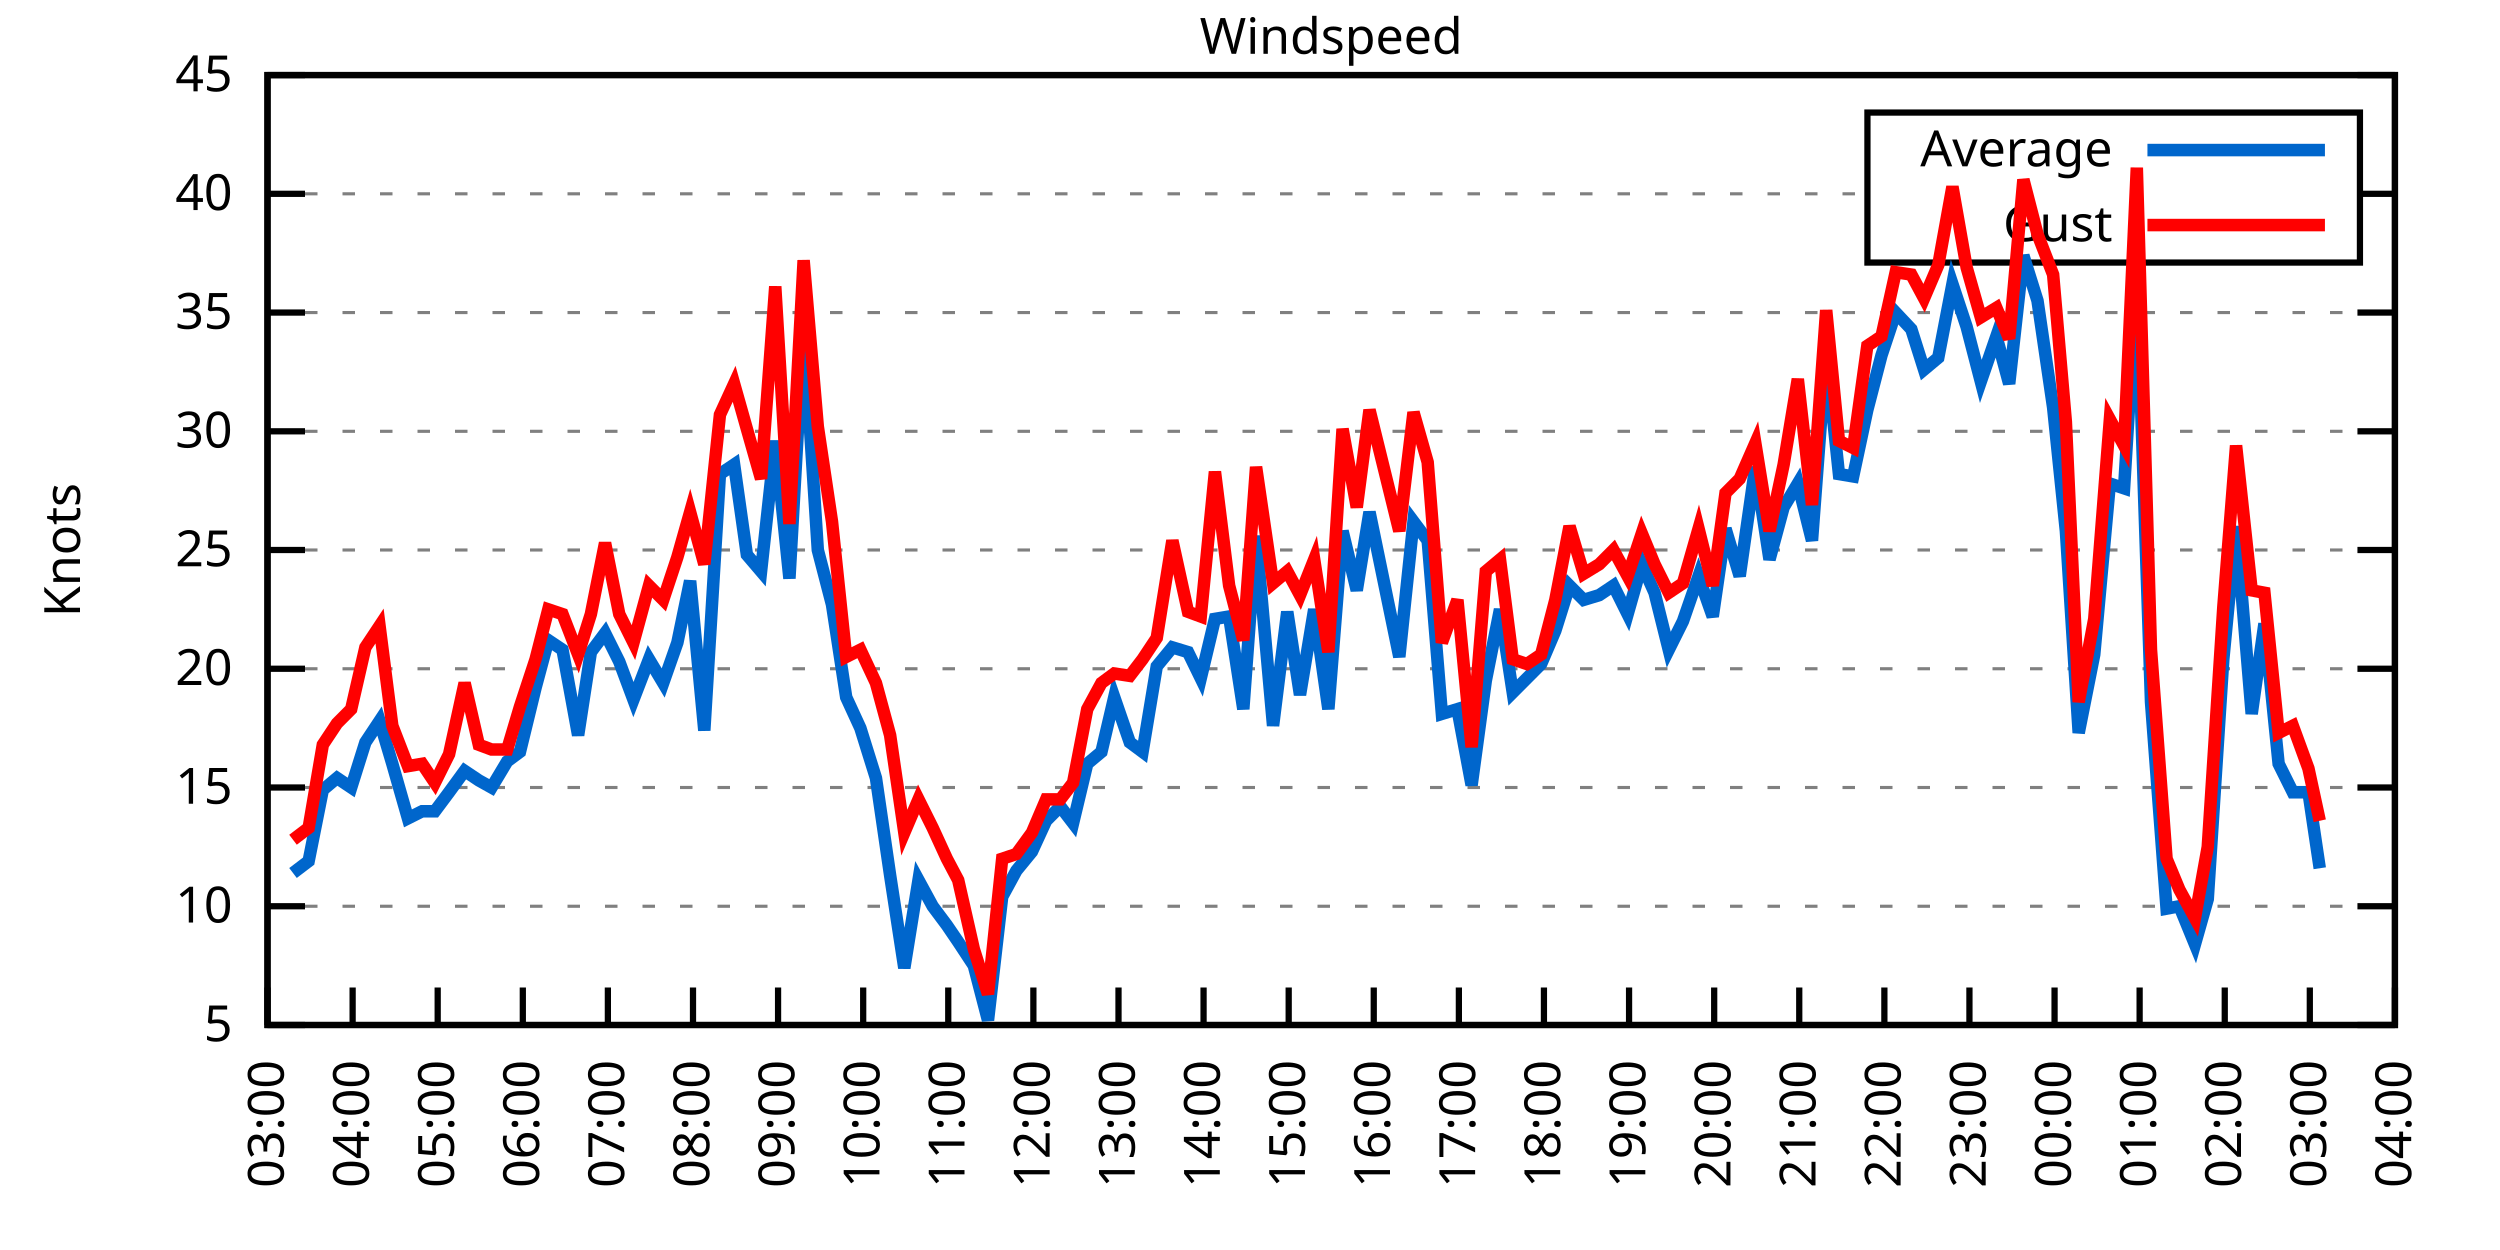
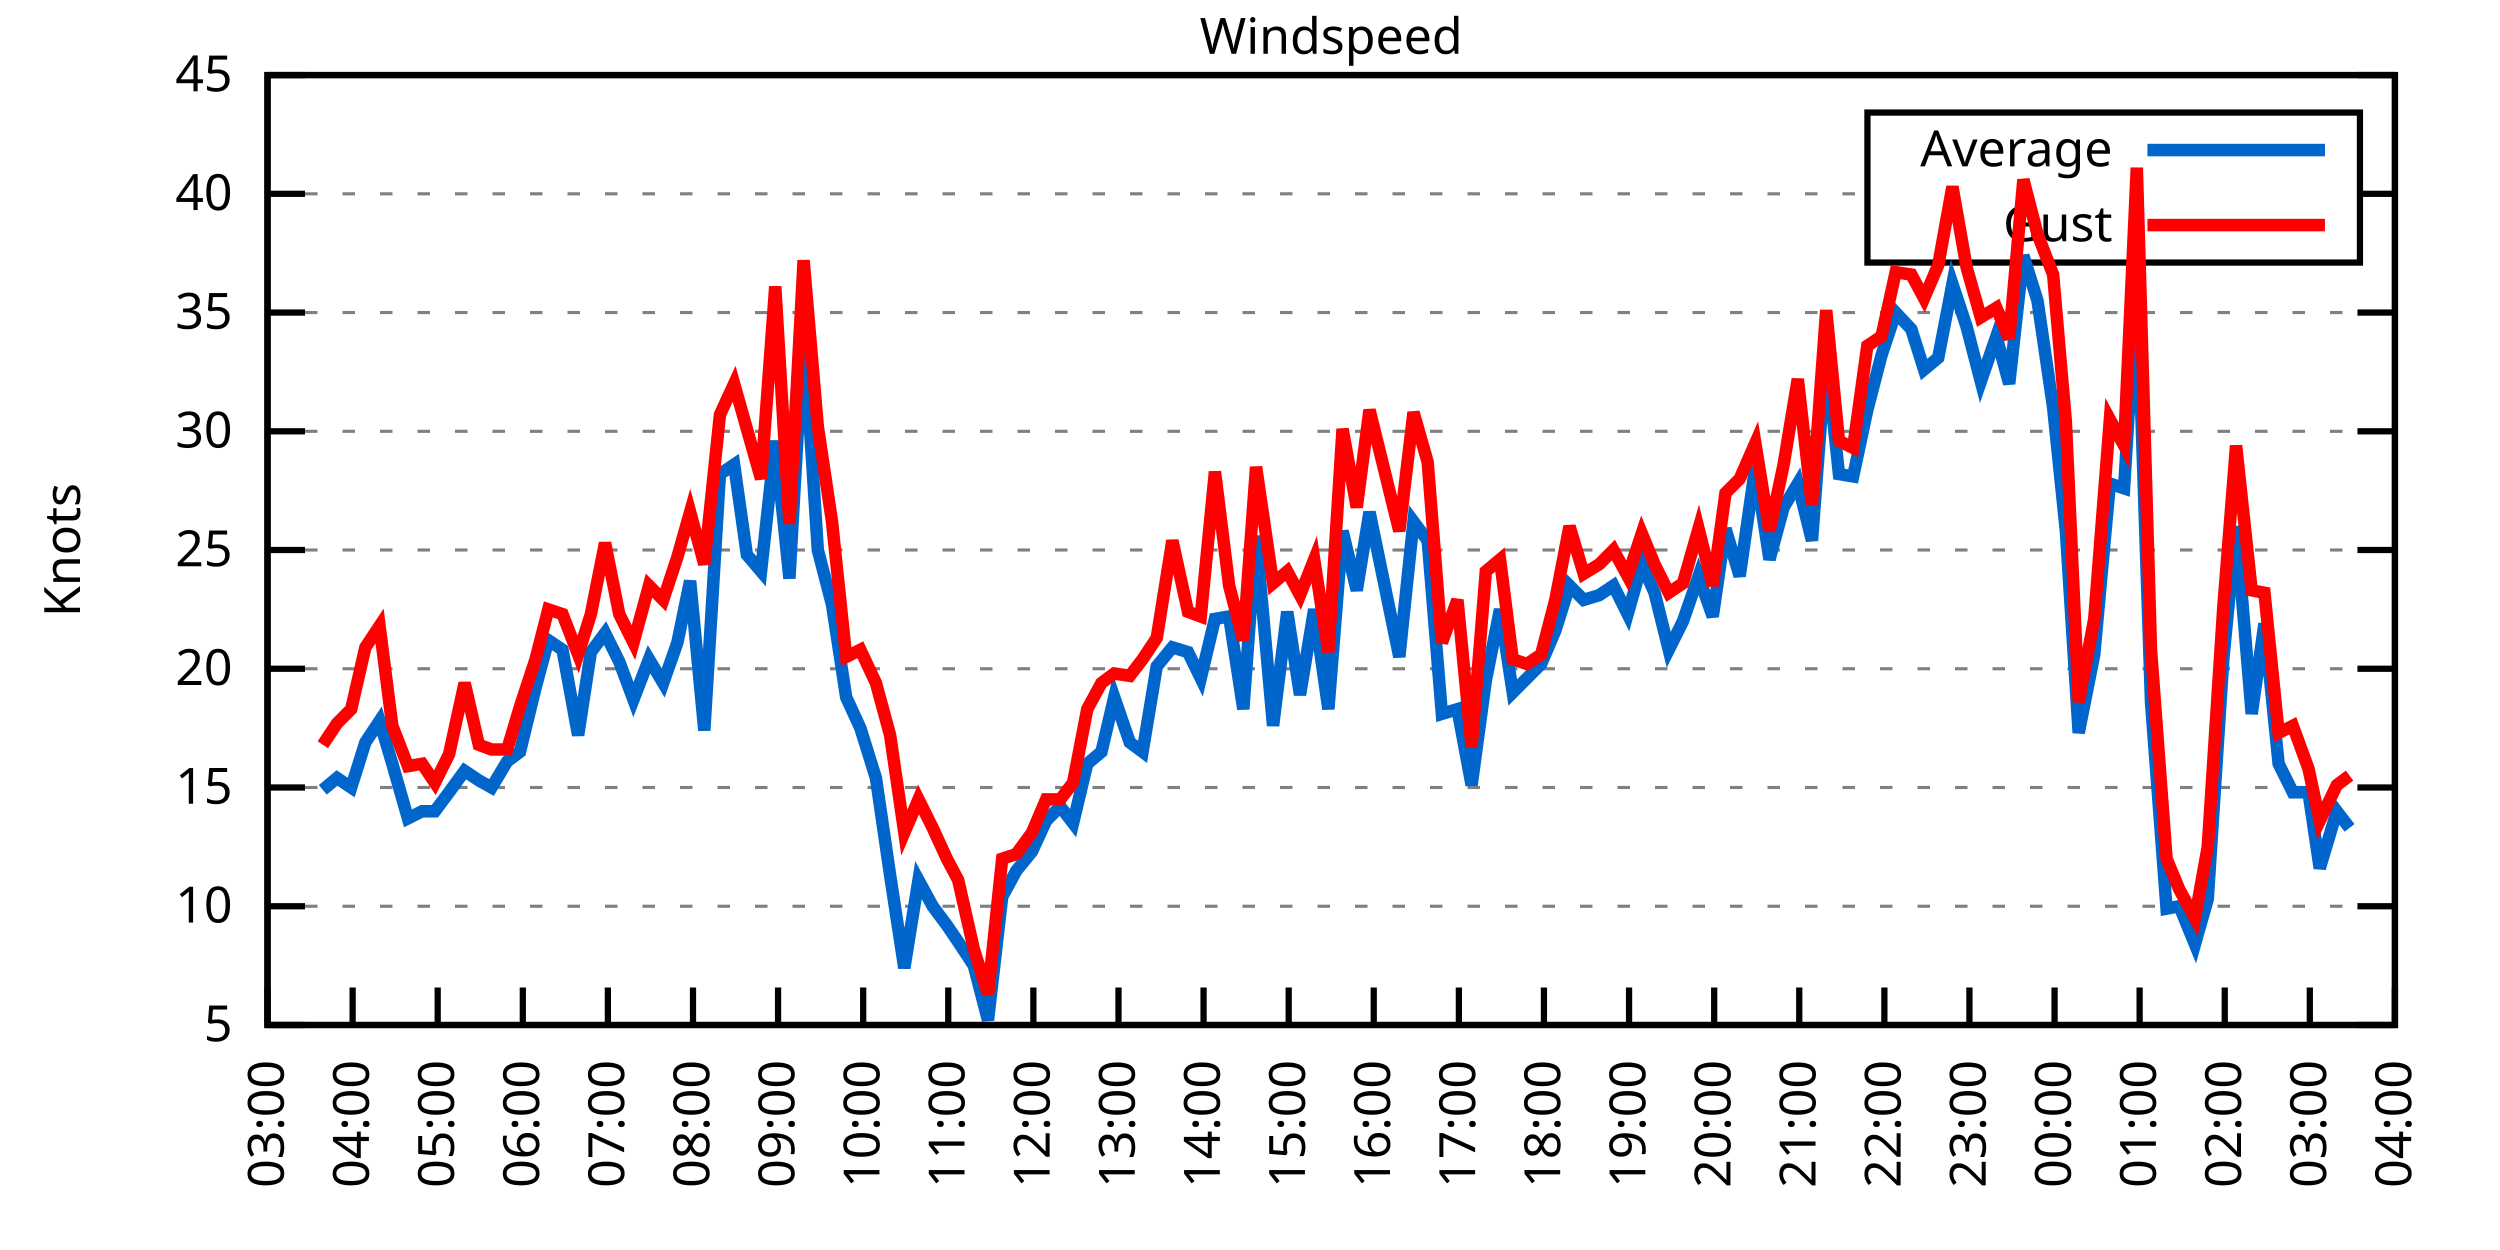
<svg xmlns="http://www.w3.org/2000/svg" xmlns:xlink="http://www.w3.org/1999/xlink" width="400" height="200" viewBox="0 0 400 200">
  <g id="gnuplot_canvas">
    <rect x="0" y="0" width="400" height="200" fill="none" />
    <defs>
      <circle id="gpDot" r="0.5" stroke-width="0.5" stroke="currentColor" />
      <path id="gpPt0" stroke-width="0.333" stroke="currentColor" d="M-1,0 h2 M0,-1 v2" />
      <path id="gpPt1" stroke-width="0.333" stroke="currentColor" d="M-1,-1 L1,1 M1,-1 L-1,1" />
      <path id="gpPt2" stroke-width="0.333" stroke="currentColor" d="M-1,0 L1,0 M0,-1 L0,1 M-1,-1 L1,1 M-1,1 L1,-1" />
      <rect id="gpPt3" stroke-width="0.333" stroke="currentColor" x="-1" y="-1" width="2" height="2" />
      <rect id="gpPt4" stroke-width="0.333" stroke="currentColor" fill="currentColor" x="-1" y="-1" width="2" height="2" />
      <circle id="gpPt5" stroke-width="0.333" stroke="currentColor" cx="0" cy="0" r="1" />
      <use xlink:href="#gpPt5" id="gpPt6" fill="currentColor" stroke="none" />
      <path id="gpPt7" stroke-width="0.333" stroke="currentColor" d="M0,-1.33 L-1.33,0.67 L1.33,0.67 z" />
      <use xlink:href="#gpPt7" id="gpPt8" fill="currentColor" stroke="none" />
      <use xlink:href="#gpPt7" id="gpPt9" stroke="currentColor" transform="rotate(180)" />
      <use xlink:href="#gpPt9" id="gpPt10" fill="currentColor" stroke="none" />
      <use xlink:href="#gpPt3" id="gpPt11" stroke="currentColor" transform="rotate(45)" />
      <use xlink:href="#gpPt11" id="gpPt12" fill="currentColor" stroke="none" />
      <path id="gpPt13" stroke-width="0.333" stroke="currentColor" d="M0,1.330 L1.265,0.411 L0.782,-1.067 L-0.782,-1.076 L-1.265,0.411 z" />
      <use xlink:href="#gpPt13" id="gpPt14" fill="currentColor" stroke="none" />
      <filter id="textbox" filterUnits="objectBoundingBox" x="0" y="0" height="1" width="1">
        <feFlood flood-color="white" flood-opacity="1" result="bgnd" />
        <feComposite in="SourceGraphic" in2="bgnd" operator="atop" />
      </filter>
      <filter id="greybox" filterUnits="objectBoundingBox" x="0" y="0" height="1" width="1">
        <feFlood flood-color="lightgrey" flood-opacity="1" result="grey" />
        <feComposite in="SourceGraphic" in2="grey" operator="atop" />
      </filter>
    </defs>
    <g fill="none" color="white" stroke="currentColor" stroke-width="1.00" stroke-linecap="butt" stroke-linejoin="miter">
</g>
    <g fill="none" color="black" stroke="currentColor" stroke-width="1.00" stroke-linecap="butt" stroke-linejoin="miter">
      <g stroke="none" shape-rendering="crispEdges">
        <polygon fill="rgb(255, 255, 255)" points="42.80,164.00 383.18,164.00 383.18,12.02 42.80,12.02 " />
      </g>
    </g>
    <g fill="none" color="black" stroke="currentColor" stroke-width="1.00" stroke-linecap="butt" stroke-linejoin="miter">
</g>
    <g fill="none" color="black" stroke="black" stroke-width="0.50" stroke-linecap="butt" stroke-linejoin="miter">
</g>
    <g fill="none" color="gray" stroke="currentColor" stroke-width="0.50" stroke-linecap="butt" stroke-linejoin="miter">
      <path stroke="gray" stroke-dasharray="2,4" class="gridline" d="M42.80,164.00 L383.19,164.00  " />
    </g>
    <g fill="none" color="gray" stroke="gray" stroke-width="1.00" stroke-linecap="butt" stroke-linejoin="miter">
</g>
    <g fill="none" color="black" stroke="currentColor" stroke-width="1.00" stroke-linecap="butt" stroke-linejoin="miter">
      <path stroke="black" d="M42.80,164.00 L48.80,164.00 M383.19,164.00 L377.19,164.00  " />
      <g transform="translate(37.20,166.60)" stroke="none" fill="black" font-family="Sans" font-size="8.00" text-anchor="end">
        <text>
          <tspan font-family="Sans"> 5</tspan>
        </text>
      </g>
    </g>
    <g fill="none" color="black" stroke="currentColor" stroke-width="1.00" stroke-linecap="butt" stroke-linejoin="miter">
</g>
    <g fill="none" color="black" stroke="black" stroke-width="0.50" stroke-linecap="butt" stroke-linejoin="miter">
</g>
    <g fill="none" color="gray" stroke="currentColor" stroke-width="0.50" stroke-linecap="butt" stroke-linejoin="miter">
      <path stroke="gray" stroke-dasharray="2,4" class="gridline" d="M42.80,145.00 L383.19,145.00  " />
    </g>
    <g fill="none" color="gray" stroke="gray" stroke-width="1.00" stroke-linecap="butt" stroke-linejoin="miter">
</g>
    <g fill="none" color="black" stroke="currentColor" stroke-width="1.00" stroke-linecap="butt" stroke-linejoin="miter">
      <path stroke="black" d="M42.80,145.00 L48.80,145.00 M383.19,145.00 L377.19,145.00  " />
      <g transform="translate(37.20,147.60)" stroke="none" fill="black" font-family="Sans" font-size="8.00" text-anchor="end">
        <text>
          <tspan font-family="Sans"> 10</tspan>
        </text>
      </g>
    </g>
    <g fill="none" color="black" stroke="currentColor" stroke-width="1.00" stroke-linecap="butt" stroke-linejoin="miter">
</g>
    <g fill="none" color="black" stroke="black" stroke-width="0.50" stroke-linecap="butt" stroke-linejoin="miter">
</g>
    <g fill="none" color="gray" stroke="currentColor" stroke-width="0.50" stroke-linecap="butt" stroke-linejoin="miter">
      <path stroke="gray" stroke-dasharray="2,4" class="gridline" d="M42.80,126.00 L383.19,126.00  " />
    </g>
    <g fill="none" color="gray" stroke="gray" stroke-width="1.00" stroke-linecap="butt" stroke-linejoin="miter">
</g>
    <g fill="none" color="black" stroke="currentColor" stroke-width="1.00" stroke-linecap="butt" stroke-linejoin="miter">
      <path stroke="black" d="M42.80,126.00 L48.80,126.00 M383.19,126.00 L377.19,126.00  " />
      <g transform="translate(37.20,128.60)" stroke="none" fill="black" font-family="Sans" font-size="8.00" text-anchor="end">
        <text>
          <tspan font-family="Sans"> 15</tspan>
        </text>
      </g>
    </g>
    <g fill="none" color="black" stroke="currentColor" stroke-width="1.00" stroke-linecap="butt" stroke-linejoin="miter">
</g>
    <g fill="none" color="black" stroke="black" stroke-width="0.50" stroke-linecap="butt" stroke-linejoin="miter">
</g>
    <g fill="none" color="gray" stroke="currentColor" stroke-width="0.50" stroke-linecap="butt" stroke-linejoin="miter">
      <path stroke="gray" stroke-dasharray="2,4" class="gridline" d="M42.80,107.00 L383.19,107.00  " />
    </g>
    <g fill="none" color="gray" stroke="gray" stroke-width="1.00" stroke-linecap="butt" stroke-linejoin="miter">
</g>
    <g fill="none" color="black" stroke="currentColor" stroke-width="1.00" stroke-linecap="butt" stroke-linejoin="miter">
      <path stroke="black" d="M42.80,107.00 L48.80,107.00 M383.19,107.00 L377.19,107.00  " />
      <g transform="translate(37.20,109.60)" stroke="none" fill="black" font-family="Sans" font-size="8.00" text-anchor="end">
        <text>
          <tspan font-family="Sans"> 20</tspan>
        </text>
      </g>
    </g>
    <g fill="none" color="black" stroke="currentColor" stroke-width="1.00" stroke-linecap="butt" stroke-linejoin="miter">
</g>
    <g fill="none" color="black" stroke="black" stroke-width="0.50" stroke-linecap="butt" stroke-linejoin="miter">
</g>
    <g fill="none" color="gray" stroke="currentColor" stroke-width="0.50" stroke-linecap="butt" stroke-linejoin="miter">
      <path stroke="gray" stroke-dasharray="2,4" class="gridline" d="M42.80,88.00 L383.19,88.00  " />
    </g>
    <g fill="none" color="gray" stroke="gray" stroke-width="1.00" stroke-linecap="butt" stroke-linejoin="miter">
</g>
    <g fill="none" color="black" stroke="currentColor" stroke-width="1.00" stroke-linecap="butt" stroke-linejoin="miter">
      <path stroke="black" d="M42.80,88.00 L48.80,88.00 M383.19,88.00 L377.19,88.00  " />
      <g transform="translate(37.20,90.60)" stroke="none" fill="black" font-family="Sans" font-size="8.00" text-anchor="end">
        <text>
          <tspan font-family="Sans"> 25</tspan>
        </text>
      </g>
    </g>
    <g fill="none" color="black" stroke="currentColor" stroke-width="1.00" stroke-linecap="butt" stroke-linejoin="miter">
</g>
    <g fill="none" color="black" stroke="black" stroke-width="0.50" stroke-linecap="butt" stroke-linejoin="miter">
</g>
    <g fill="none" color="gray" stroke="currentColor" stroke-width="0.50" stroke-linecap="butt" stroke-linejoin="miter">
      <path stroke="gray" stroke-dasharray="2,4" class="gridline" d="M42.80,69.01 L383.19,69.01  " />
    </g>
    <g fill="none" color="gray" stroke="gray" stroke-width="1.00" stroke-linecap="butt" stroke-linejoin="miter">
</g>
    <g fill="none" color="black" stroke="currentColor" stroke-width="1.00" stroke-linecap="butt" stroke-linejoin="miter">
      <path stroke="black" d="M42.80,69.01 L48.80,69.01 M383.19,69.01 L377.19,69.01  " />
      <g transform="translate(37.20,71.61)" stroke="none" fill="black" font-family="Sans" font-size="8.00" text-anchor="end">
        <text>
          <tspan font-family="Sans"> 30</tspan>
        </text>
      </g>
    </g>
    <g fill="none" color="black" stroke="currentColor" stroke-width="1.00" stroke-linecap="butt" stroke-linejoin="miter">
</g>
    <g fill="none" color="black" stroke="black" stroke-width="0.50" stroke-linecap="butt" stroke-linejoin="miter">
</g>
    <g fill="none" color="gray" stroke="currentColor" stroke-width="0.50" stroke-linecap="butt" stroke-linejoin="miter">
      <path stroke="gray" stroke-dasharray="2,4" class="gridline" d="M42.80,50.01 L383.19,50.01  " />
    </g>
    <g fill="none" color="gray" stroke="gray" stroke-width="1.00" stroke-linecap="butt" stroke-linejoin="miter">
</g>
    <g fill="none" color="black" stroke="currentColor" stroke-width="1.00" stroke-linecap="butt" stroke-linejoin="miter">
      <path stroke="black" d="M42.80,50.01 L48.80,50.01 M383.19,50.01 L377.19,50.01  " />
      <g transform="translate(37.20,52.61)" stroke="none" fill="black" font-family="Sans" font-size="8.00" text-anchor="end">
        <text>
          <tspan font-family="Sans"> 35</tspan>
        </text>
      </g>
    </g>
    <g fill="none" color="black" stroke="currentColor" stroke-width="1.00" stroke-linecap="butt" stroke-linejoin="miter">
</g>
    <g fill="none" color="black" stroke="black" stroke-width="0.50" stroke-linecap="butt" stroke-linejoin="miter">
</g>
    <g fill="none" color="gray" stroke="currentColor" stroke-width="0.50" stroke-linecap="butt" stroke-linejoin="miter">
      <path stroke="gray" stroke-dasharray="2,4" class="gridline" d="M42.80,31.01 L298.79,31.01 M377.59,31.01 L383.19,31.01  " />
    </g>
    <g fill="none" color="gray" stroke="gray" stroke-width="1.00" stroke-linecap="butt" stroke-linejoin="miter">
</g>
    <g fill="none" color="black" stroke="currentColor" stroke-width="1.00" stroke-linecap="butt" stroke-linejoin="miter">
      <path stroke="black" d="M42.80,31.01 L48.80,31.01 M383.19,31.01 L377.19,31.01  " />
      <g transform="translate(37.20,33.61)" stroke="none" fill="black" font-family="Sans" font-size="8.00" text-anchor="end">
        <text>
          <tspan font-family="Sans"> 40</tspan>
        </text>
      </g>
    </g>
    <g fill="none" color="black" stroke="currentColor" stroke-width="1.00" stroke-linecap="butt" stroke-linejoin="miter">
</g>
    <g fill="none" color="black" stroke="black" stroke-width="0.50" stroke-linecap="butt" stroke-linejoin="miter">
</g>
    <g fill="none" color="gray" stroke="currentColor" stroke-width="0.50" stroke-linecap="butt" stroke-linejoin="miter">
      <path stroke="gray" stroke-dasharray="2,4" class="gridline" d="M42.80,12.01 L383.19,12.01  " />
    </g>
    <g fill="none" color="gray" stroke="gray" stroke-width="1.00" stroke-linecap="butt" stroke-linejoin="miter">
</g>
    <g fill="none" color="black" stroke="currentColor" stroke-width="1.00" stroke-linecap="butt" stroke-linejoin="miter">
      <path stroke="black" d="M42.80,12.01 L48.80,12.01 M383.19,12.01 L377.19,12.01  " />
      <g transform="translate(37.20,14.61)" stroke="none" fill="black" font-family="Sans" font-size="8.00" text-anchor="end">
        <text>
          <tspan font-family="Sans"> 45</tspan>
        </text>
      </g>
    </g>
    <g fill="none" color="black" stroke="currentColor" stroke-width="1.00" stroke-linecap="butt" stroke-linejoin="miter">
      <path stroke="black" d="M42.80,164.00 L42.80,158.00  " />
      <g transform="translate(45.40,169.60) rotate(270.00)" stroke="none" fill="black" font-family="Sans" font-size="8.00" text-anchor="end">
        <text>
          <tspan font-family="Sans">03:00</tspan>
        </text>
      </g>
    </g>
    <g fill="none" color="black" stroke="currentColor" stroke-width="1.00" stroke-linecap="butt" stroke-linejoin="miter">
      <path stroke="black" d="M56.42,164.00 L56.42,158.00  " />
      <g transform="translate(59.02,169.60) rotate(270.00)" stroke="none" fill="black" font-family="Sans" font-size="8.00" text-anchor="end">
        <text>
          <tspan font-family="Sans">04:00</tspan>
        </text>
      </g>
    </g>
    <g fill="none" color="black" stroke="currentColor" stroke-width="1.00" stroke-linecap="butt" stroke-linejoin="miter">
      <path stroke="black" d="M70.03,164.00 L70.03,158.00  " />
      <g transform="translate(72.63,169.60) rotate(270.00)" stroke="none" fill="black" font-family="Sans" font-size="8.00" text-anchor="end">
        <text>
          <tspan font-family="Sans">05:00</tspan>
        </text>
      </g>
    </g>
    <g fill="none" color="black" stroke="currentColor" stroke-width="1.00" stroke-linecap="butt" stroke-linejoin="miter">
      <path stroke="black" d="M83.65,164.00 L83.65,158.00  " />
      <g transform="translate(86.25,169.60) rotate(270.00)" stroke="none" fill="black" font-family="Sans" font-size="8.00" text-anchor="end">
        <text>
          <tspan font-family="Sans">06:00</tspan>
        </text>
      </g>
    </g>
    <g fill="none" color="black" stroke="currentColor" stroke-width="1.00" stroke-linecap="butt" stroke-linejoin="miter">
      <path stroke="black" d="M97.26,164.00 L97.26,158.00  " />
      <g transform="translate(99.86,169.60) rotate(270.00)" stroke="none" fill="black" font-family="Sans" font-size="8.00" text-anchor="end">
        <text>
          <tspan font-family="Sans">07:00</tspan>
        </text>
      </g>
    </g>
    <g fill="none" color="black" stroke="currentColor" stroke-width="1.00" stroke-linecap="butt" stroke-linejoin="miter">
      <path stroke="black" d="M110.88,164.00 L110.88,158.00  " />
      <g transform="translate(113.48,169.60) rotate(270.00)" stroke="none" fill="black" font-family="Sans" font-size="8.00" text-anchor="end">
        <text>
          <tspan font-family="Sans">08:00</tspan>
        </text>
      </g>
    </g>
    <g fill="none" color="black" stroke="currentColor" stroke-width="1.00" stroke-linecap="butt" stroke-linejoin="miter">
      <path stroke="black" d="M124.49,164.00 L124.49,158.00  " />
      <g transform="translate(127.09,169.60) rotate(270.00)" stroke="none" fill="black" font-family="Sans" font-size="8.00" text-anchor="end">
        <text>
          <tspan font-family="Sans">09:00</tspan>
        </text>
      </g>
    </g>
    <g fill="none" color="black" stroke="currentColor" stroke-width="1.00" stroke-linecap="butt" stroke-linejoin="miter">
      <path stroke="black" d="M138.11,164.00 L138.11,158.00  " />
      <g transform="translate(140.71,169.60) rotate(270.00)" stroke="none" fill="black" font-family="Sans" font-size="8.00" text-anchor="end">
        <text>
          <tspan font-family="Sans">10:00</tspan>
        </text>
      </g>
    </g>
    <g fill="none" color="black" stroke="currentColor" stroke-width="1.00" stroke-linecap="butt" stroke-linejoin="miter">
      <path stroke="black" d="M151.72,164.00 L151.72,158.00  " />
      <g transform="translate(154.32,169.60) rotate(270.00)" stroke="none" fill="black" font-family="Sans" font-size="8.00" text-anchor="end">
        <text>
          <tspan font-family="Sans">11:00</tspan>
        </text>
      </g>
    </g>
    <g fill="none" color="black" stroke="currentColor" stroke-width="1.00" stroke-linecap="butt" stroke-linejoin="miter">
      <path stroke="black" d="M165.34,164.00 L165.34,158.00  " />
      <g transform="translate(167.94,169.60) rotate(270.00)" stroke="none" fill="black" font-family="Sans" font-size="8.00" text-anchor="end">
        <text>
          <tspan font-family="Sans">12:00</tspan>
        </text>
      </g>
    </g>
    <g fill="none" color="black" stroke="currentColor" stroke-width="1.00" stroke-linecap="butt" stroke-linejoin="miter">
      <path stroke="black" d="M178.96,164.00 L178.96,158.00  " />
      <g transform="translate(181.56,169.60) rotate(270.00)" stroke="none" fill="black" font-family="Sans" font-size="8.00" text-anchor="end">
        <text>
          <tspan font-family="Sans">13:00</tspan>
        </text>
      </g>
    </g>
    <g fill="none" color="black" stroke="currentColor" stroke-width="1.00" stroke-linecap="butt" stroke-linejoin="miter">
      <path stroke="black" d="M192.57,164.00 L192.57,158.00  " />
      <g transform="translate(195.17,169.60) rotate(270.00)" stroke="none" fill="black" font-family="Sans" font-size="8.00" text-anchor="end">
        <text>
          <tspan font-family="Sans">14:00</tspan>
        </text>
      </g>
    </g>
    <g fill="none" color="black" stroke="currentColor" stroke-width="1.00" stroke-linecap="butt" stroke-linejoin="miter">
      <path stroke="black" d="M206.19,164.00 L206.19,158.00  " />
      <g transform="translate(208.79,169.60) rotate(270.00)" stroke="none" fill="black" font-family="Sans" font-size="8.00" text-anchor="end">
        <text>
          <tspan font-family="Sans">15:00</tspan>
        </text>
      </g>
    </g>
    <g fill="none" color="black" stroke="currentColor" stroke-width="1.00" stroke-linecap="butt" stroke-linejoin="miter">
      <path stroke="black" d="M219.80,164.00 L219.80,158.00  " />
      <g transform="translate(222.40,169.60) rotate(270.00)" stroke="none" fill="black" font-family="Sans" font-size="8.00" text-anchor="end">
        <text>
          <tspan font-family="Sans">16:00</tspan>
        </text>
      </g>
    </g>
    <g fill="none" color="black" stroke="currentColor" stroke-width="1.00" stroke-linecap="butt" stroke-linejoin="miter">
      <path stroke="black" d="M233.42,164.00 L233.42,158.00  " />
      <g transform="translate(236.02,169.60) rotate(270.00)" stroke="none" fill="black" font-family="Sans" font-size="8.00" text-anchor="end">
        <text>
          <tspan font-family="Sans">17:00</tspan>
        </text>
      </g>
    </g>
    <g fill="none" color="black" stroke="currentColor" stroke-width="1.00" stroke-linecap="butt" stroke-linejoin="miter">
      <path stroke="black" d="M247.03,164.00 L247.03,158.00  " />
      <g transform="translate(249.63,169.60) rotate(270.00)" stroke="none" fill="black" font-family="Sans" font-size="8.00" text-anchor="end">
        <text>
          <tspan font-family="Sans">18:00</tspan>
        </text>
      </g>
    </g>
    <g fill="none" color="black" stroke="currentColor" stroke-width="1.00" stroke-linecap="butt" stroke-linejoin="miter">
      <path stroke="black" d="M260.65,164.00 L260.65,158.00  " />
      <g transform="translate(263.25,169.60) rotate(270.00)" stroke="none" fill="black" font-family="Sans" font-size="8.00" text-anchor="end">
        <text>
          <tspan font-family="Sans">19:00</tspan>
        </text>
      </g>
    </g>
    <g fill="none" color="black" stroke="currentColor" stroke-width="1.00" stroke-linecap="butt" stroke-linejoin="miter">
      <path stroke="black" d="M274.27,164.00 L274.27,158.00  " />
      <g transform="translate(276.87,169.60) rotate(270.00)" stroke="none" fill="black" font-family="Sans" font-size="8.00" text-anchor="end">
        <text>
          <tspan font-family="Sans">20:00</tspan>
        </text>
      </g>
    </g>
    <g fill="none" color="black" stroke="currentColor" stroke-width="1.00" stroke-linecap="butt" stroke-linejoin="miter">
      <path stroke="black" d="M287.88,164.00 L287.88,158.00  " />
      <g transform="translate(290.48,169.60) rotate(270.00)" stroke="none" fill="black" font-family="Sans" font-size="8.00" text-anchor="end">
        <text>
          <tspan font-family="Sans">21:00</tspan>
        </text>
      </g>
    </g>
    <g fill="none" color="black" stroke="currentColor" stroke-width="1.00" stroke-linecap="butt" stroke-linejoin="miter">
      <path stroke="black" d="M301.50,164.00 L301.50,158.00  " />
      <g transform="translate(304.10,169.60) rotate(270.00)" stroke="none" fill="black" font-family="Sans" font-size="8.00" text-anchor="end">
        <text>
          <tspan font-family="Sans">22:00</tspan>
        </text>
      </g>
    </g>
    <g fill="none" color="black" stroke="currentColor" stroke-width="1.00" stroke-linecap="butt" stroke-linejoin="miter">
      <path stroke="black" d="M315.11,164.00 L315.11,158.00  " />
      <g transform="translate(317.71,169.60) rotate(270.00)" stroke="none" fill="black" font-family="Sans" font-size="8.00" text-anchor="end">
        <text>
          <tspan font-family="Sans">23:00</tspan>
        </text>
      </g>
    </g>
    <g fill="none" color="black" stroke="currentColor" stroke-width="1.00" stroke-linecap="butt" stroke-linejoin="miter">
      <path stroke="black" d="M328.73,164.00 L328.73,158.00  " />
      <g transform="translate(331.33,169.60) rotate(270.00)" stroke="none" fill="black" font-family="Sans" font-size="8.00" text-anchor="end">
        <text>
          <tspan font-family="Sans">00:00</tspan>
        </text>
      </g>
    </g>
    <g fill="none" color="black" stroke="currentColor" stroke-width="1.00" stroke-linecap="butt" stroke-linejoin="miter">
      <path stroke="black" d="M342.34,164.00 L342.34,158.00  " />
      <g transform="translate(344.94,169.60) rotate(270.00)" stroke="none" fill="black" font-family="Sans" font-size="8.00" text-anchor="end">
        <text>
          <tspan font-family="Sans">01:00</tspan>
        </text>
      </g>
    </g>
    <g fill="none" color="black" stroke="currentColor" stroke-width="1.00" stroke-linecap="butt" stroke-linejoin="miter">
      <path stroke="black" d="M355.96,164.00 L355.96,158.00  " />
      <g transform="translate(358.56,169.60) rotate(270.00)" stroke="none" fill="black" font-family="Sans" font-size="8.00" text-anchor="end">
        <text>
          <tspan font-family="Sans">02:00</tspan>
        </text>
      </g>
    </g>
    <g fill="none" color="black" stroke="currentColor" stroke-width="1.00" stroke-linecap="butt" stroke-linejoin="miter">
      <path stroke="black" d="M369.57,164.00 L369.57,158.00  " />
      <g transform="translate(372.17,169.60) rotate(270.00)" stroke="none" fill="black" font-family="Sans" font-size="8.00" text-anchor="end">
        <text>
          <tspan font-family="Sans">03:00</tspan>
        </text>
      </g>
    </g>
    <g fill="none" color="black" stroke="currentColor" stroke-width="1.00" stroke-linecap="butt" stroke-linejoin="miter">
      <path stroke="black" d="M383.19,164.00 L383.19,158.00  " />
      <g transform="translate(385.79,169.60) rotate(270.00)" stroke="none" fill="black" font-family="Sans" font-size="8.00" text-anchor="end">
        <text>
          <tspan font-family="Sans">04:00</tspan>
        </text>
      </g>
    </g>
    <g fill="none" color="black" stroke="currentColor" stroke-width="1.00" stroke-linecap="butt" stroke-linejoin="miter">
</g>
    <g fill="none" color="black" stroke="currentColor" stroke-width="1.00" stroke-linecap="butt" stroke-linejoin="miter">
      <path stroke="black" d="M42.80,12.01 L42.80,164.00 L383.19,164.00 L383.19,12.01 L42.80,12.01 Z  " />
    </g>
    <g fill="none" color="black" stroke="currentColor" stroke-width="1.00" stroke-linecap="butt" stroke-linejoin="miter">
</g>
    <g fill="none" color="black" stroke="currentColor" stroke-width="1.00" stroke-linecap="butt" stroke-linejoin="miter">
      <path stroke="black" d="M298.79,42.01 L298.79,18.01 L377.59,18.01 L377.59,42.01 L298.79,42.01 Z  " />
    </g>
    <g id="Windspeed_plot_1">
      <g fill="none" color="white" stroke="black" stroke-width="2.00" stroke-linecap="butt" stroke-linejoin="miter">
</g>
      <g fill="none" color="black" stroke="currentColor" stroke-width="2.00" stroke-linecap="butt" stroke-linejoin="miter">
        <g transform="translate(337.99,26.61)" stroke="none" fill="black" font-family="Sans" font-size="8.00" text-anchor="end">
          <text>
            <tspan font-family="Sans">Average</tspan>
          </text>
        </g>
      </g>
      <g fill="none" color="black" stroke="currentColor" stroke-width="2.00" stroke-linecap="butt" stroke-linejoin="miter">
-         <path stroke="rgb(  0, 102, 204)" d="M343.59,24.01 L371.99,24.01 M46.88,139.68 L49.38,137.78 L51.65,126.38 L53.92,124.48 L56.19,126.00 L58.46,118.78   L60.73,115.36 L62.77,122.20 L65.27,130.94 L67.54,129.80 L69.58,129.80 L71.85,126.76 L74.34,123.34 L76.61,124.86   L78.65,126.00 L81.15,121.82 L83.19,120.30 L85.69,110.04 L87.73,102.44 L90.00,103.96 L92.50,117.64 L94.54,104.34   L96.81,101.30 L99.08,105.86 L101.35,111.94 L103.84,105.48 L106.11,109.28 L108.38,102.82 L110.42,92.94 L112.69,116.88   L115.19,75.85 L117.46,74.33 L119.50,88.76 L121.77,91.42 L124.04,70.53 L126.31,92.56 L128.58,52.67 L130.85,88.00   L133.12,96.74 L135.39,111.56 L137.66,116.50 L140.15,124.48 L142.42,140.06 L144.69,154.88 L146.96,140.82 L149.23,145.00   L151.50,148.04 L153.31,150.70 L155.81,154.50 L158.08,163.24 L160.35,143.48 L162.62,139.30 L165.11,136.26 L167.38,131.32   L169.65,129.04 L171.69,131.70 L173.96,122.20 L176.23,120.30 L178.28,111.56 L180.77,118.78 L182.81,120.30 L185.08,106.62   L187.58,103.58 L190.08,104.34 L192.12,108.52 L194.39,99.02 L196.66,98.64 L198.93,113.46 L200.97,85.73 L203.69,116.12   L205.96,97.88 L208.00,111.18 L210.27,97.50 L212.54,113.46 L214.81,84.97 L217.08,94.46 L219.12,81.93 L223.89,105.10   L226.16,83.45 L228.43,86.49 L230.70,114.22 L233.19,113.46 L235.46,125.62 L237.73,108.90 L240.00,97.50 L242.04,110.80   L244.31,108.52 L246.58,106.24 L248.85,100.92 L251.12,93.70 L253.39,95.98 L255.88,95.22 L258.15,93.70 L260.42,98.26   L262.69,90.28 L264.73,94.84 L267.00,103.96 L269.27,99.40 L271.77,92.18 L274.04,98.64 L276.08,84.59 L278.35,92.18   L280.85,74.71 L283.12,89.52 L285.38,81.17 L287.65,77.37 L289.92,86.49 L292.19,56.47 L294.23,75.85 L296.50,76.23   L298.77,65.59 L301.04,56.85 L303.31,50.01 L305.81,52.67 L307.85,59.13 L310.12,57.23 L312.39,45.45 L314.66,52.29   L316.93,61.03 L319.42,53.81 L321.47,61.41 L323.74,40.89 L326.00,48.11 L328.50,65.21 L330.54,84.97 L332.59,117.26   L335.08,104.72 L337.58,77.37 L339.85,78.13 L341.89,44.69 L344.16,112.32 L346.65,145.38 L348.70,145.00 L351.19,151.08   L353.24,143.86 L355.73,105.48 L357.77,84.21 L360.27,114.22 L362.31,99.78 L364.58,122.20 L366.85,126.76 L369.35,126.76   L371.16,138.92  " />
+         <path stroke="rgb(  0, 102, 204)" d="M343.59,24.01 L371.99,24.01 M51.65,126.38 L53.92,124.48 L56.19,126.00 L58.46,118.78 L60.73,115.36 L62.77,122.20   L65.27,130.94 L67.54,129.80 L69.58,129.80 L71.85,126.76 L74.34,123.34 L76.61,124.86 L78.65,126.00 L81.15,121.82   L83.19,120.30 L85.69,110.04 L87.73,102.44 L90.00,103.96 L92.50,117.64 L94.54,104.34 L96.81,101.30 L99.08,105.86   L101.35,111.94 L103.84,105.48 L106.11,109.28 L108.38,102.82 L110.42,92.94 L112.69,116.88 L115.19,75.85 L117.46,74.33   L119.50,88.76 L121.77,91.42 L124.04,70.53 L126.31,92.56 L128.58,52.67 L130.85,88.00 L133.12,96.74 L135.39,111.56   L137.66,116.50 L140.15,124.48 L142.42,140.06 L144.69,154.88 L146.96,140.82 L149.23,145.00 L151.50,148.04 L153.31,150.70   L155.81,154.50 L158.08,163.24 L160.35,143.48 L162.62,139.30 L165.11,136.26 L167.38,131.32 L169.65,129.04 L171.69,131.70   L173.96,122.20 L176.23,120.30 L178.28,111.56 L180.77,118.78 L182.81,120.30 L185.08,106.62 L187.58,103.58 L190.08,104.34   L192.12,108.52 L194.39,99.02 L196.66,98.64 L198.93,113.46 L200.97,85.73 L203.69,116.12 L205.96,97.88 L208.00,111.18   L210.27,97.50 L212.54,113.46 L214.81,84.97 L217.08,94.46 L219.12,81.93 L223.89,105.10 L226.16,83.45 L228.43,86.49   L230.70,114.22 L233.19,113.46 L235.46,125.62 L237.73,108.90 L240.00,97.50 L242.04,110.80 L244.31,108.52 L246.58,106.24   L248.85,100.92 L251.12,93.70 L253.39,95.98 L255.88,95.22 L258.15,93.70 L260.42,98.26 L262.69,90.28 L264.73,94.84   L267.00,103.96 L269.27,99.40 L271.77,92.18 L274.04,98.64 L276.08,84.59 L278.35,92.18 L280.85,74.71 L283.12,89.52   L285.38,81.17 L287.65,77.37 L289.92,86.49 L292.19,56.47 L294.23,75.85 L296.50,76.23 L298.77,65.59 L301.04,56.85   L303.31,50.01 L305.81,52.67 L307.85,59.13 L310.12,57.23 L312.39,45.45 L314.66,52.29 L316.93,61.03 L319.42,53.81   L321.47,61.41 L323.74,40.89 L326.00,48.11 L328.50,65.21 L330.54,84.97 L332.59,117.26 L335.08,104.72 L337.58,77.37   L339.85,78.13 L341.89,44.69 L344.16,112.32 L346.65,145.38 L348.70,145.00 L351.19,151.08 L353.24,143.86 L355.73,105.48   L357.77,84.21 L360.27,114.22 L362.31,99.78 L364.58,122.20 L366.85,126.76 L369.35,126.76 L371.16,138.92 L373.89,129.80   L375.93,132.46  " />
      </g>
    </g>
    <g id="Windspeed_plot_2">
      <g fill="none" color="black" stroke="currentColor" stroke-width="2.00" stroke-linecap="butt" stroke-linejoin="miter">
        <g transform="translate(337.99,38.61)" stroke="none" fill="black" font-family="Sans" font-size="8.00" text-anchor="end">
          <text>
            <tspan font-family="Sans">Gust</tspan>
          </text>
        </g>
      </g>
      <g fill="none" color="black" stroke="currentColor" stroke-width="2.00" stroke-linecap="butt" stroke-linejoin="miter">
-         <path stroke="rgb(255,   0,   0)" d="M343.59,36.01 L371.99,36.01 M46.88,134.36 L49.38,132.46 L51.65,119.16 L53.92,115.74 L56.19,113.46 L58.46,103.58   L60.73,100.16 L62.77,116.12 L65.27,122.58 L67.54,122.20 L69.58,125.24 L71.85,120.68 L74.34,109.28 L76.61,119.16   L78.65,119.92 L81.15,119.92 L83.19,113.08 L85.69,105.48 L87.73,97.50 L90.00,98.26 L92.50,104.72 L94.54,98.26   L96.81,86.87 L99.08,98.26 L101.35,102.82 L103.84,93.70 L106.11,95.98 L108.38,89.14 L110.42,81.93 L112.69,90.28   L115.19,66.35 L117.46,61.41 L119.50,68.63 L121.77,76.61 L124.04,45.83 L126.31,83.83 L128.58,41.65 L130.85,68.25   L133.12,83.45 L135.39,105.10 L137.66,103.96 L140.15,109.28 L142.42,117.64 L144.69,133.22 L146.96,127.90 L149.23,132.46   L151.50,137.40 L153.31,140.82 L155.81,151.84 L158.08,159.06 L160.35,137.40 L162.62,136.64 L165.11,133.22 L167.38,127.90   L169.65,127.90 L171.69,125.24 L173.96,113.46 L176.23,109.28 L178.28,107.76 L180.77,108.14 L182.81,105.48 L185.08,102.06   L187.58,86.49 L190.08,97.88 L192.12,98.64 L194.39,75.47 L196.66,93.70 L198.93,102.44 L200.97,74.71 L203.69,93.32   L205.96,91.42 L208.00,95.22 L210.27,89.52 L212.54,104.34 L214.81,68.63 L217.08,81.17 L219.12,65.59 L223.89,84.97   L226.16,65.97 L228.43,73.95 L230.70,102.82 L233.19,95.98 L235.46,119.54 L237.73,91.42 L240.00,89.52 L242.04,105.48   L244.31,106.24 L246.58,104.72 L248.85,95.98 L251.12,84.21 L253.39,91.80 L255.88,90.28 L258.15,88.00 L260.42,92.18   L262.69,85.35 L264.73,90.28 L267.00,94.84 L269.27,93.32 L271.77,84.59 L274.04,93.70 L276.08,78.89 L278.35,76.61   L280.85,70.91 L283.12,84.97 L285.38,74.33 L287.65,60.65 L289.92,80.79 L292.19,49.63 L294.23,70.53 L296.50,71.67   L298.77,55.33 L301.04,53.81 L303.31,43.55 L305.81,43.93 L307.85,47.73 L310.12,42.41 L312.39,29.87 L314.66,42.79   L316.93,50.77 L319.42,49.25 L321.47,54.19 L323.74,28.73 L326.00,37.47 L328.50,43.93 L330.54,67.49 L332.59,112.32   L335.08,99.02 L337.58,67.11 L339.85,71.29 L341.89,26.83 L344.16,103.96 L346.65,137.40 L348.70,142.34 L351.19,146.90   L353.24,135.50 L355.73,97.12 L357.77,71.29 L360.27,94.46 L362.31,94.84 L364.58,117.26 L366.85,116.12 L369.35,122.96   L371.16,131.32  " />
+         <path stroke="rgb(255,   0,   0)" d="M343.59,36.01 L371.99,36.01 M51.65,119.16 L53.92,115.74 L56.19,113.46 L58.46,103.58 L60.73,100.16 L62.77,116.12   L65.27,122.58 L67.54,122.20 L69.58,125.24 L71.85,120.68 L74.34,109.28 L76.61,119.16 L78.65,119.92 L81.15,119.92   L83.19,113.08 L85.69,105.48 L87.73,97.50 L90.00,98.26 L92.50,104.72 L94.54,98.26 L96.81,86.87 L99.08,98.26   L101.35,102.82 L103.84,93.70 L106.11,95.98 L108.38,89.14 L110.42,81.93 L112.69,90.28 L115.19,66.35 L117.46,61.41   L119.50,68.63 L121.77,76.61 L124.04,45.83 L126.31,83.83 L128.58,41.65 L130.85,68.25 L133.12,83.45 L135.39,105.10   L137.66,103.96 L140.15,109.28 L142.42,117.64 L144.69,133.22 L146.96,127.90 L149.23,132.46 L151.50,137.40 L153.31,140.82   L155.81,151.84 L158.08,159.06 L160.35,137.40 L162.62,136.64 L165.11,133.22 L167.38,127.90 L169.65,127.90 L171.69,125.24   L173.96,113.46 L176.23,109.28 L178.28,107.76 L180.77,108.14 L182.81,105.48 L185.08,102.06 L187.58,86.49 L190.08,97.88   L192.12,98.64 L194.39,75.47 L196.66,93.70 L198.93,102.44 L200.97,74.71 L203.69,93.32 L205.96,91.42 L208.00,95.22   L210.27,89.52 L212.54,104.34 L214.81,68.63 L217.08,81.17 L219.12,65.59 L223.89,84.97 L226.16,65.97 L228.43,73.95   L230.70,102.82 L233.19,95.98 L235.46,119.54 L237.73,91.42 L240.00,89.52 L242.04,105.48 L244.31,106.24 L246.58,104.72   L248.85,95.98 L251.12,84.21 L253.39,91.80 L255.88,90.28 L258.15,88.00 L260.42,92.18 L262.69,85.35 L264.73,90.28   L267.00,94.84 L269.27,93.32 L271.77,84.59 L274.04,93.70 L276.08,78.89 L278.35,76.61 L280.85,70.91 L283.12,84.97   L285.38,74.33 L287.65,60.65 L289.92,80.79 L292.19,49.63 L294.23,70.53 L296.50,71.67 L298.77,55.33 L301.04,53.81   L303.31,43.55 L305.81,43.93 L307.85,47.73 L310.12,42.41 L312.39,29.87 L314.66,42.79 L316.93,50.77 L319.42,49.25   L321.47,54.19 L323.74,28.73 L326.00,37.47 L328.50,43.93 L330.54,67.49 L332.59,112.32 L335.08,99.02 L337.58,67.11   L339.85,71.29 L341.89,26.83 L344.16,103.96 L346.65,137.40 L348.70,142.34 L351.19,146.90 L353.24,135.50 L355.73,97.12   L357.77,71.29 L360.27,94.46 L362.31,94.84 L364.58,117.26 L366.85,116.12 L369.35,122.96 L371.16,131.32 L373.89,125.62   L375.93,124.10  " />
      </g>
    </g>
    <g fill="none" color="black" stroke="currentColor" stroke-width="2.00" stroke-linecap="butt" stroke-linejoin="miter">
</g>
    <g fill="none" color="black" stroke="black" stroke-width="1.00" stroke-linecap="butt" stroke-linejoin="miter">
</g>
    <g fill="none" color="black" stroke="currentColor" stroke-width="1.00" stroke-linecap="butt" stroke-linejoin="miter">
      <path stroke="black" d="M42.80,12.01 L42.80,164.00 L383.19,164.00 L383.19,12.01 L42.80,12.01 Z  " />
      <g transform="translate(12.80,88.01) rotate(270.00)" stroke="none" fill="black" font-family="Sans" font-size="8.00" text-anchor="middle">
        <text>
          <tspan font-family="Sans">Knots</tspan>
        </text>
      </g>
    </g>
    <g fill="none" color="black" stroke="currentColor" stroke-width="1.00" stroke-linecap="butt" stroke-linejoin="miter">
</g>
    <g fill="none" color="black" stroke="currentColor" stroke-width="1.00" stroke-linecap="butt" stroke-linejoin="miter">
      <g transform="translate(212.99,8.61)" stroke="none" fill="black" font-family="Sans" font-size="8.00" text-anchor="middle">
        <text>
          <tspan font-family="Sans">Windspeed</tspan>
        </text>
      </g>
    </g>
    <g fill="none" color="black" stroke="currentColor" stroke-width="1.00" stroke-linecap="butt" stroke-linejoin="miter">
</g>
  </g>
</svg>
